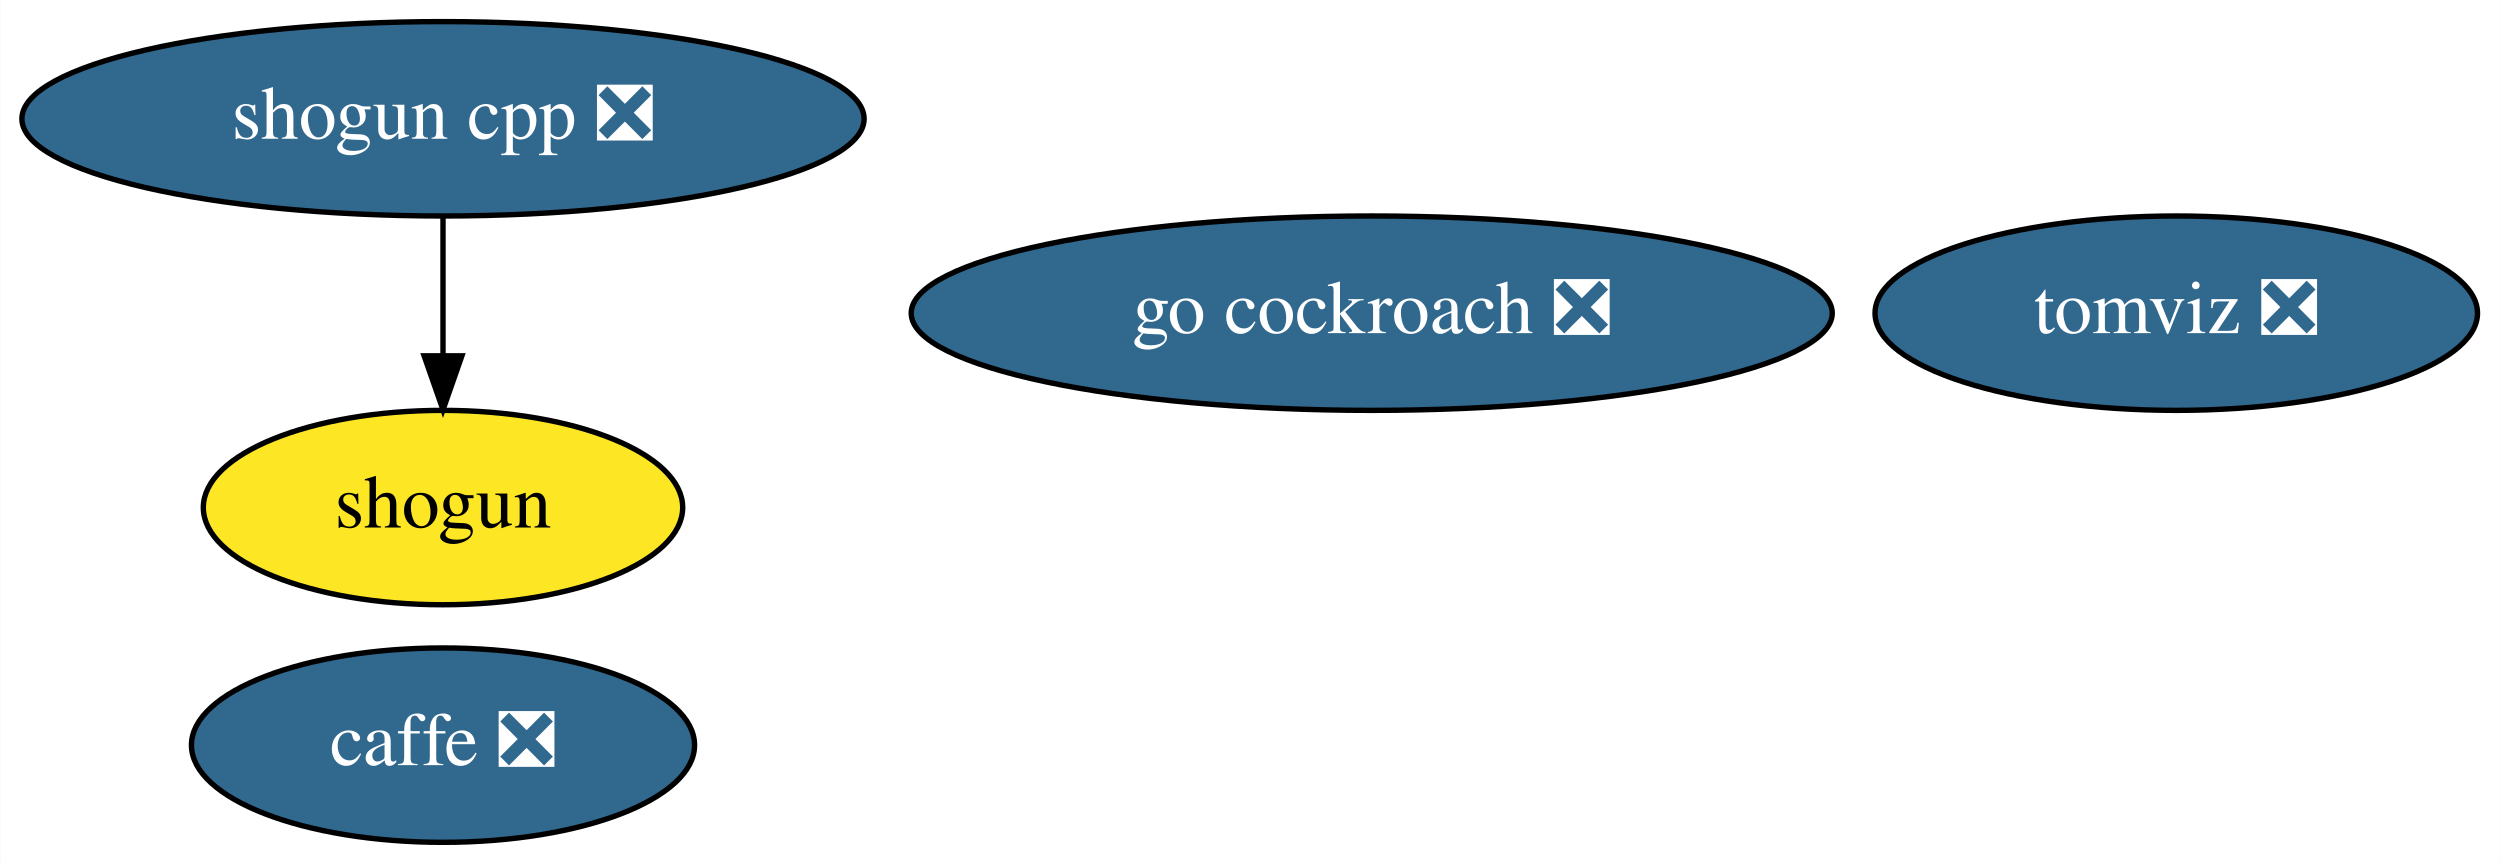
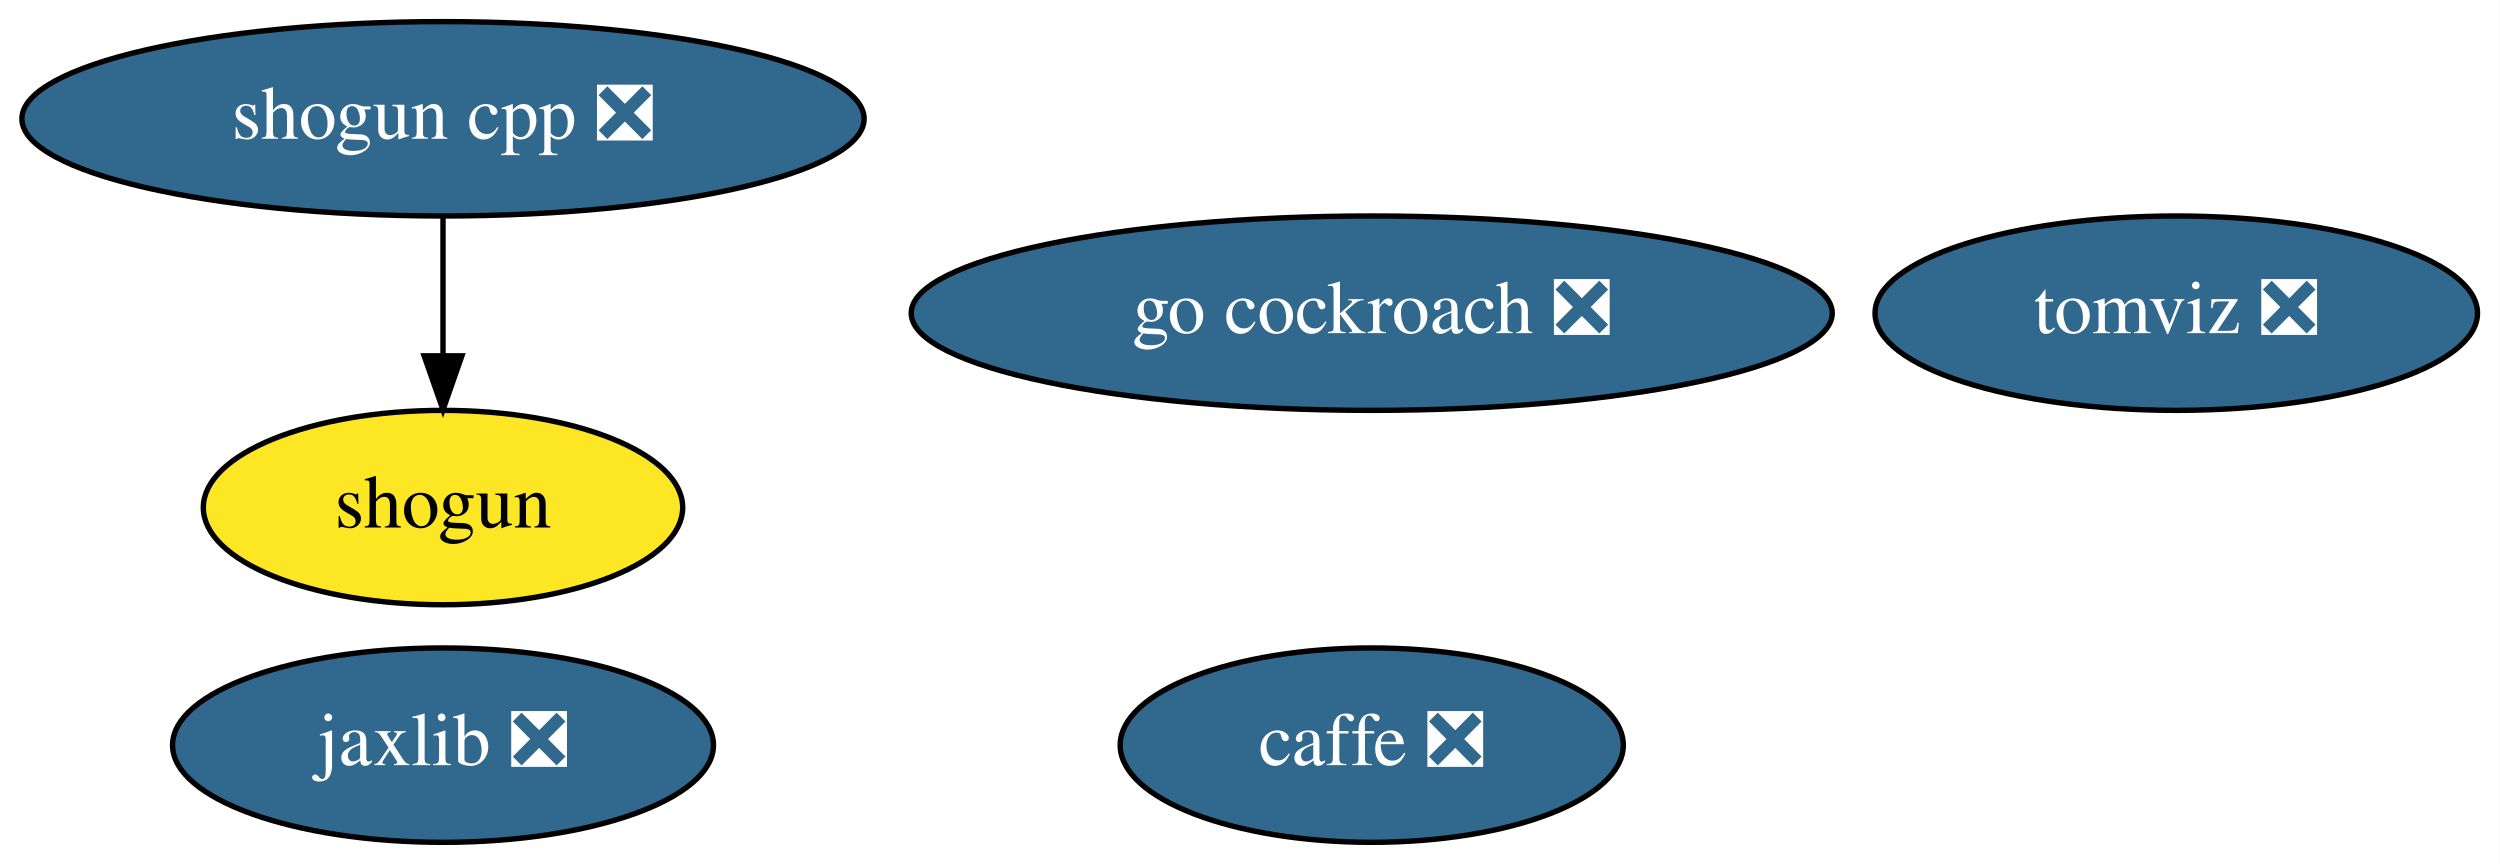
<svg xmlns="http://www.w3.org/2000/svg" xmlns:xlink="http://www.w3.org/1999/xlink" width="463pt" height="160pt" viewBox="0.00 0.00 462.89 160.00">
  <g id="graph0" class="graph" transform="scale(1 1) rotate(0) translate(4 156)">
    <polygon fill="white" stroke="transparent" points="-4,4 -4,-156 458.89,-156 458.89,4 -4,4" />
    <g id="node1" class="node">
      <g id="a_node1">
        <a xlink:href="https://github.com/conda-forge/caffe-feedstock/pull/76" xlink:title="caffe ❎">
-           <ellipse fill="#31688e" stroke="black" cx="77.99" cy="-18" rx="46.59" ry="18" />
-           <text text-anchor="middle" x="77.99" y="-14.3" font-family="Times,serif" font-size="14.00" fill="white">caffe ❎</text>
+           <ellipse fill="#31688e" stroke="black" cx="249.99" cy="-18" rx="46.59" ry="18" />
+           <text text-anchor="middle" x="249.99" y="-14.3" font-family="Times,serif" font-size="14.00" fill="white">caffe ❎</text>
        </a>
      </g>
    </g>
    <g id="node2" class="node">
      <g id="a_node2">
        <a xlink:href="https://github.com/conda-forge/shogun-feedstock" xlink:title="shogun">
          <ellipse fill="#fde725" stroke="black" cx="77.99" cy="-62" rx="44.39" ry="18" />
          <text text-anchor="middle" x="77.99" y="-58.3" font-family="Times,serif" font-size="14.00">shogun</text>
        </a>
      </g>
    </g>
    <g id="node3" class="node">
      <g id="a_node3">
        <a xlink:href="https://github.com/conda-forge/shogun-cpp-feedstock/pull/49" xlink:title="shogun cpp ❎">
          <ellipse fill="#31688e" stroke="black" cx="77.99" cy="-134" rx="77.99" ry="18" />
          <text text-anchor="middle" x="77.99" y="-130.3" font-family="Times,serif" font-size="14.00" fill="white">shogun cpp ❎</text>
        </a>
      </g>
    </g>
    <g id="edge1" class="edge">
      <path fill="none" stroke="black" d="M77.99,-115.7C77.99,-107.98 77.99,-98.71 77.99,-90.11" />
      <polygon fill="black" stroke="black" points="81.49,-90.1 77.99,-80.1 74.49,-90.1 81.49,-90.1" />
    </g>
    <g id="node4" class="node">
      <g id="a_node4">
+         <a xlink:href="https://github.com/conda-forge/jaxlib-feedstock/pull/83" xlink:title="jaxlib ❎">
+           <ellipse fill="#31688e" stroke="black" cx="77.99" cy="-18" rx="50.09" ry="18" />
+           <text text-anchor="middle" x="77.99" y="-14.3" font-family="Times,serif" font-size="14.00" fill="white">jaxlib ❎</text>
+         </a>
+       </g>
+     </g>
+     <g id="node5" class="node">
+       <g id="a_node5">
        <a xlink:href="https://github.com/conda-forge/go-cockroach-feedstock/pull/17" xlink:title="go cockroach ❎">
          <ellipse fill="#31688e" stroke="black" cx="249.99" cy="-98" rx="85.29" ry="18" />
          <text text-anchor="middle" x="249.99" y="-94.3" font-family="Times,serif" font-size="14.00" fill="white">go cockroach ❎</text>
        </a>
      </g>
    </g>
-     <g id="node5" class="node">
-       <g id="a_node5">
+     <g id="node6" class="node">
+       <g id="a_node6">
        <a xlink:href="https://github.com/conda-forge/tomviz-feedstock/pull/17" xlink:title="tomviz ❎">
          <ellipse fill="#31688e" stroke="black" cx="398.99" cy="-98" rx="55.79" ry="18" />
          <text text-anchor="middle" x="398.99" y="-94.3" font-family="Times,serif" font-size="14.00" fill="white">tomviz ❎</text>
        </a>
      </g>
    </g>
  </g>
</svg>
